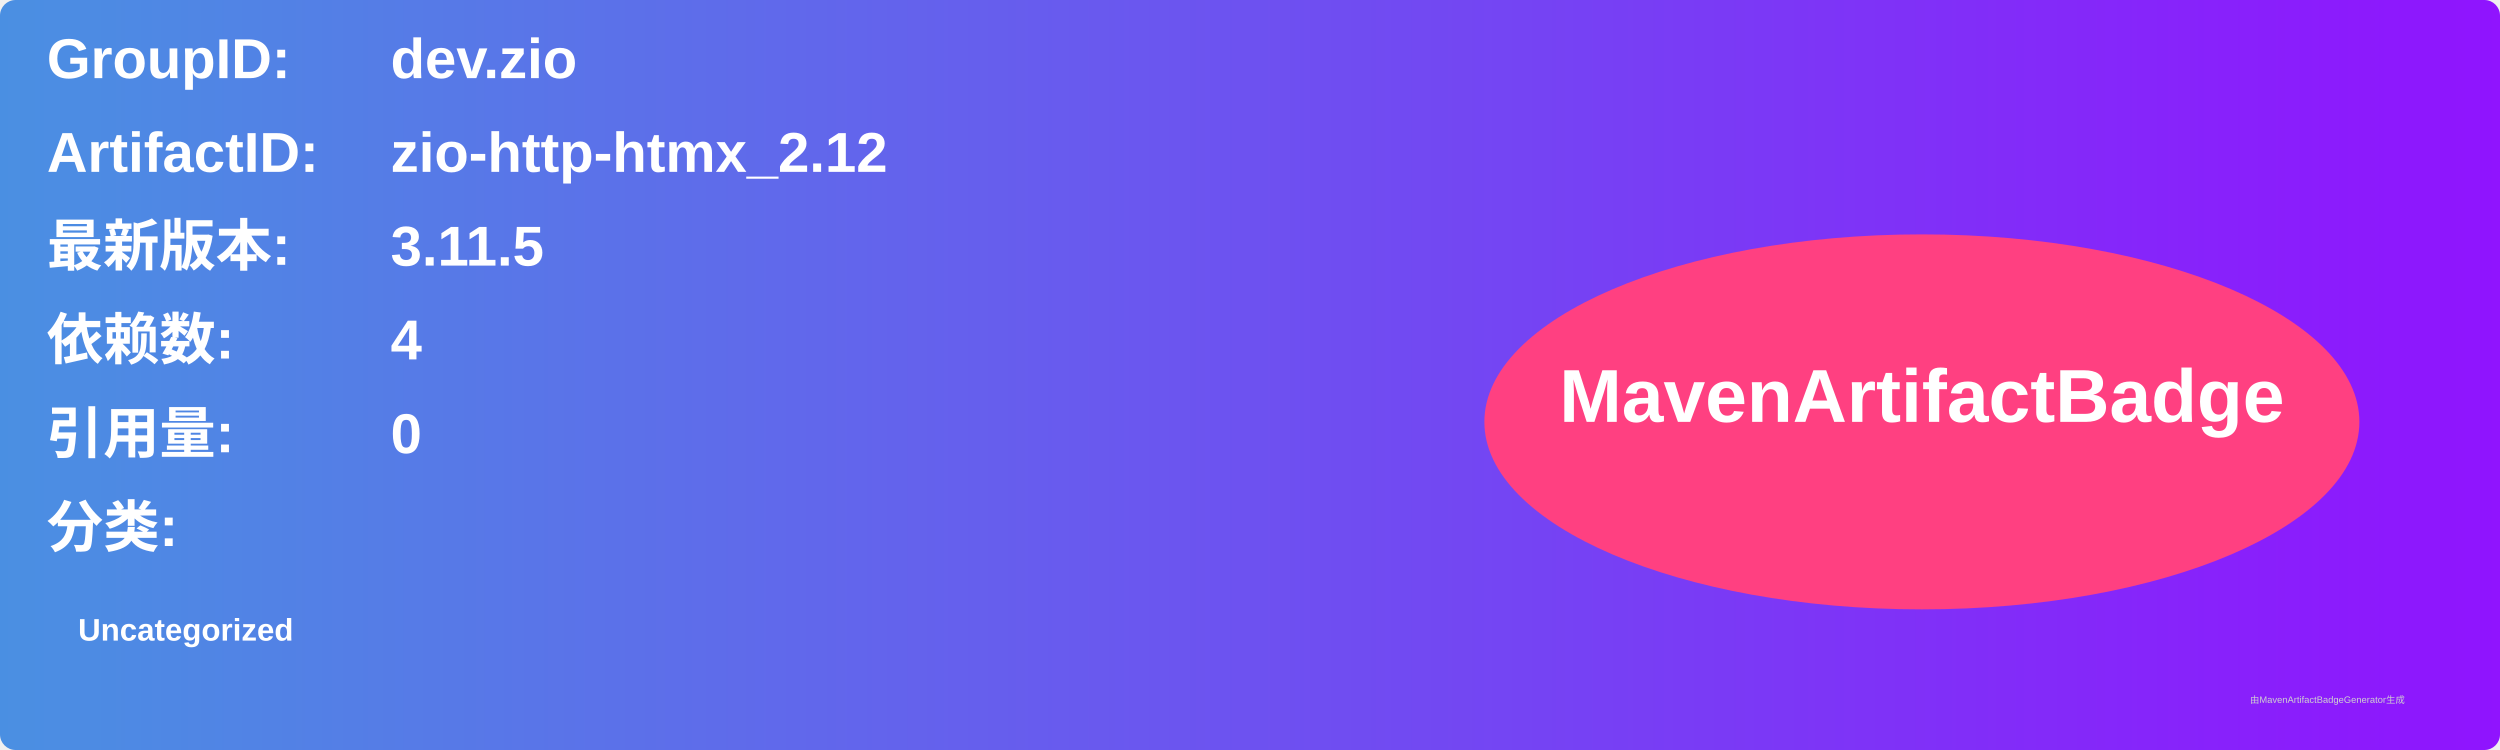
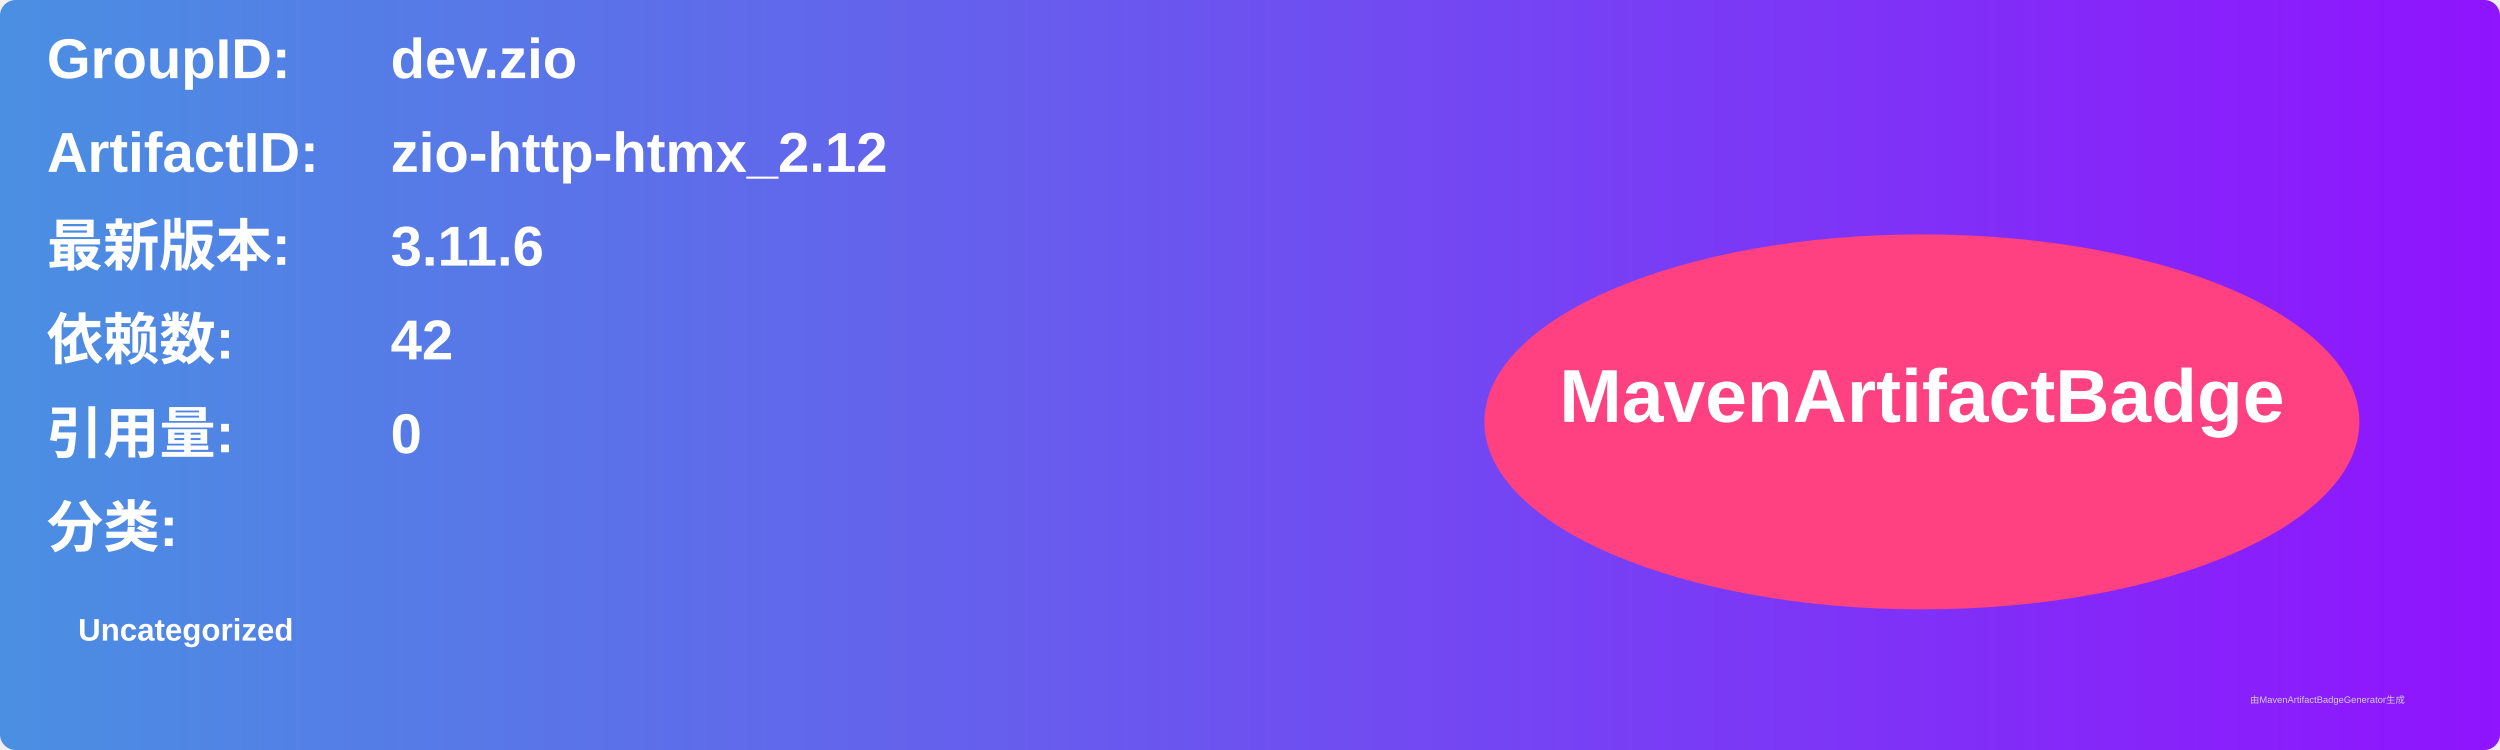
<svg xmlns="http://www.w3.org/2000/svg" width="800" height="240" viewBox="0 0 800 240">
  <linearGradient id="grad" x1="0%" y1="0%" x2="100%" y2="0%">
    <stop offset="0%" stop-color="#4a90e2" />
    <stop offset="100%" stop-color="#9013fe" />
  </linearGradient>
  <rect width="100%" height="100%" rx="5" ry="5" fill="url(#grad)" />
  <g transform="translate(15, 15)">
    <text x="0" y="10" font-family="Arial" font-size="18" fill="white" font-weight="bold" width="260">GroupID:</text>
    <text x="110" y="10" font-family="Arial" font-size="18" fill="white" font-weight="bold" width="460">dev.zio</text>
    <text x="0" y="40" font-family="Arial" font-size="18" fill="white" font-weight="bold" width="260">ArtifactID:</text>
    <text x="110" y="40" font-family="Arial" font-size="18" fill="white" font-weight="bold" width="460">zio-http-htmx_2.12</text>
    <text x="0" y="70" font-family="Arial" font-size="18" fill="white" font-weight="bold">最新版本:</text>
    <text x="110" y="70" font-family="Arial" font-size="18" fill="white" font-weight="bold">
-       <tspan font-weight="bold">3.11.5</tspan>
+       <tspan font-weight="bold">3.11.6</tspan>
    </text>
    <text x="0" y="100" font-family="Arial" font-size="18" fill="white" font-weight="bold">依赖数: </text>
    <text x="110" y="100" font-family="Arial" font-size="18" fill="white">
-       <tspan font-weight="bold">4</tspan>
+       <tspan font-weight="bold">42</tspan>
    </text>
    <text x="0" y="130" font-family="Arial" font-size="18" fill="white" font-weight="bold">引用量: </text>
    <text x="110" y="130" font-family="Arial" font-size="18" fill="white">
      <tspan font-weight="bold">0</tspan>
    </text>
    <text x="0" y="160" font-family="Arial" font-size="18" fill="white" font-weight="bold">分类:</text>
    <text x="10" y="190" font-family="Arial" font-size="10" fill="white">
      <tspan font-weight="bold">Uncategorized</tspan>
    </text>
    <ellipse cx="600" cy="120" rx="140" ry="60" fill="#ff4081" />
    <text x="600" y="120" text-anchor="middle" font-family="Arial" font-size="24" fill="white" font-weight="bold">MavenArtifactBadge</text>
  </g>
  <text x="720" y="225" font-family="Arial" font-size="3" fill="#d0d0d0">由MavenArtifactBadgeGenerator生成</text>
</svg>
